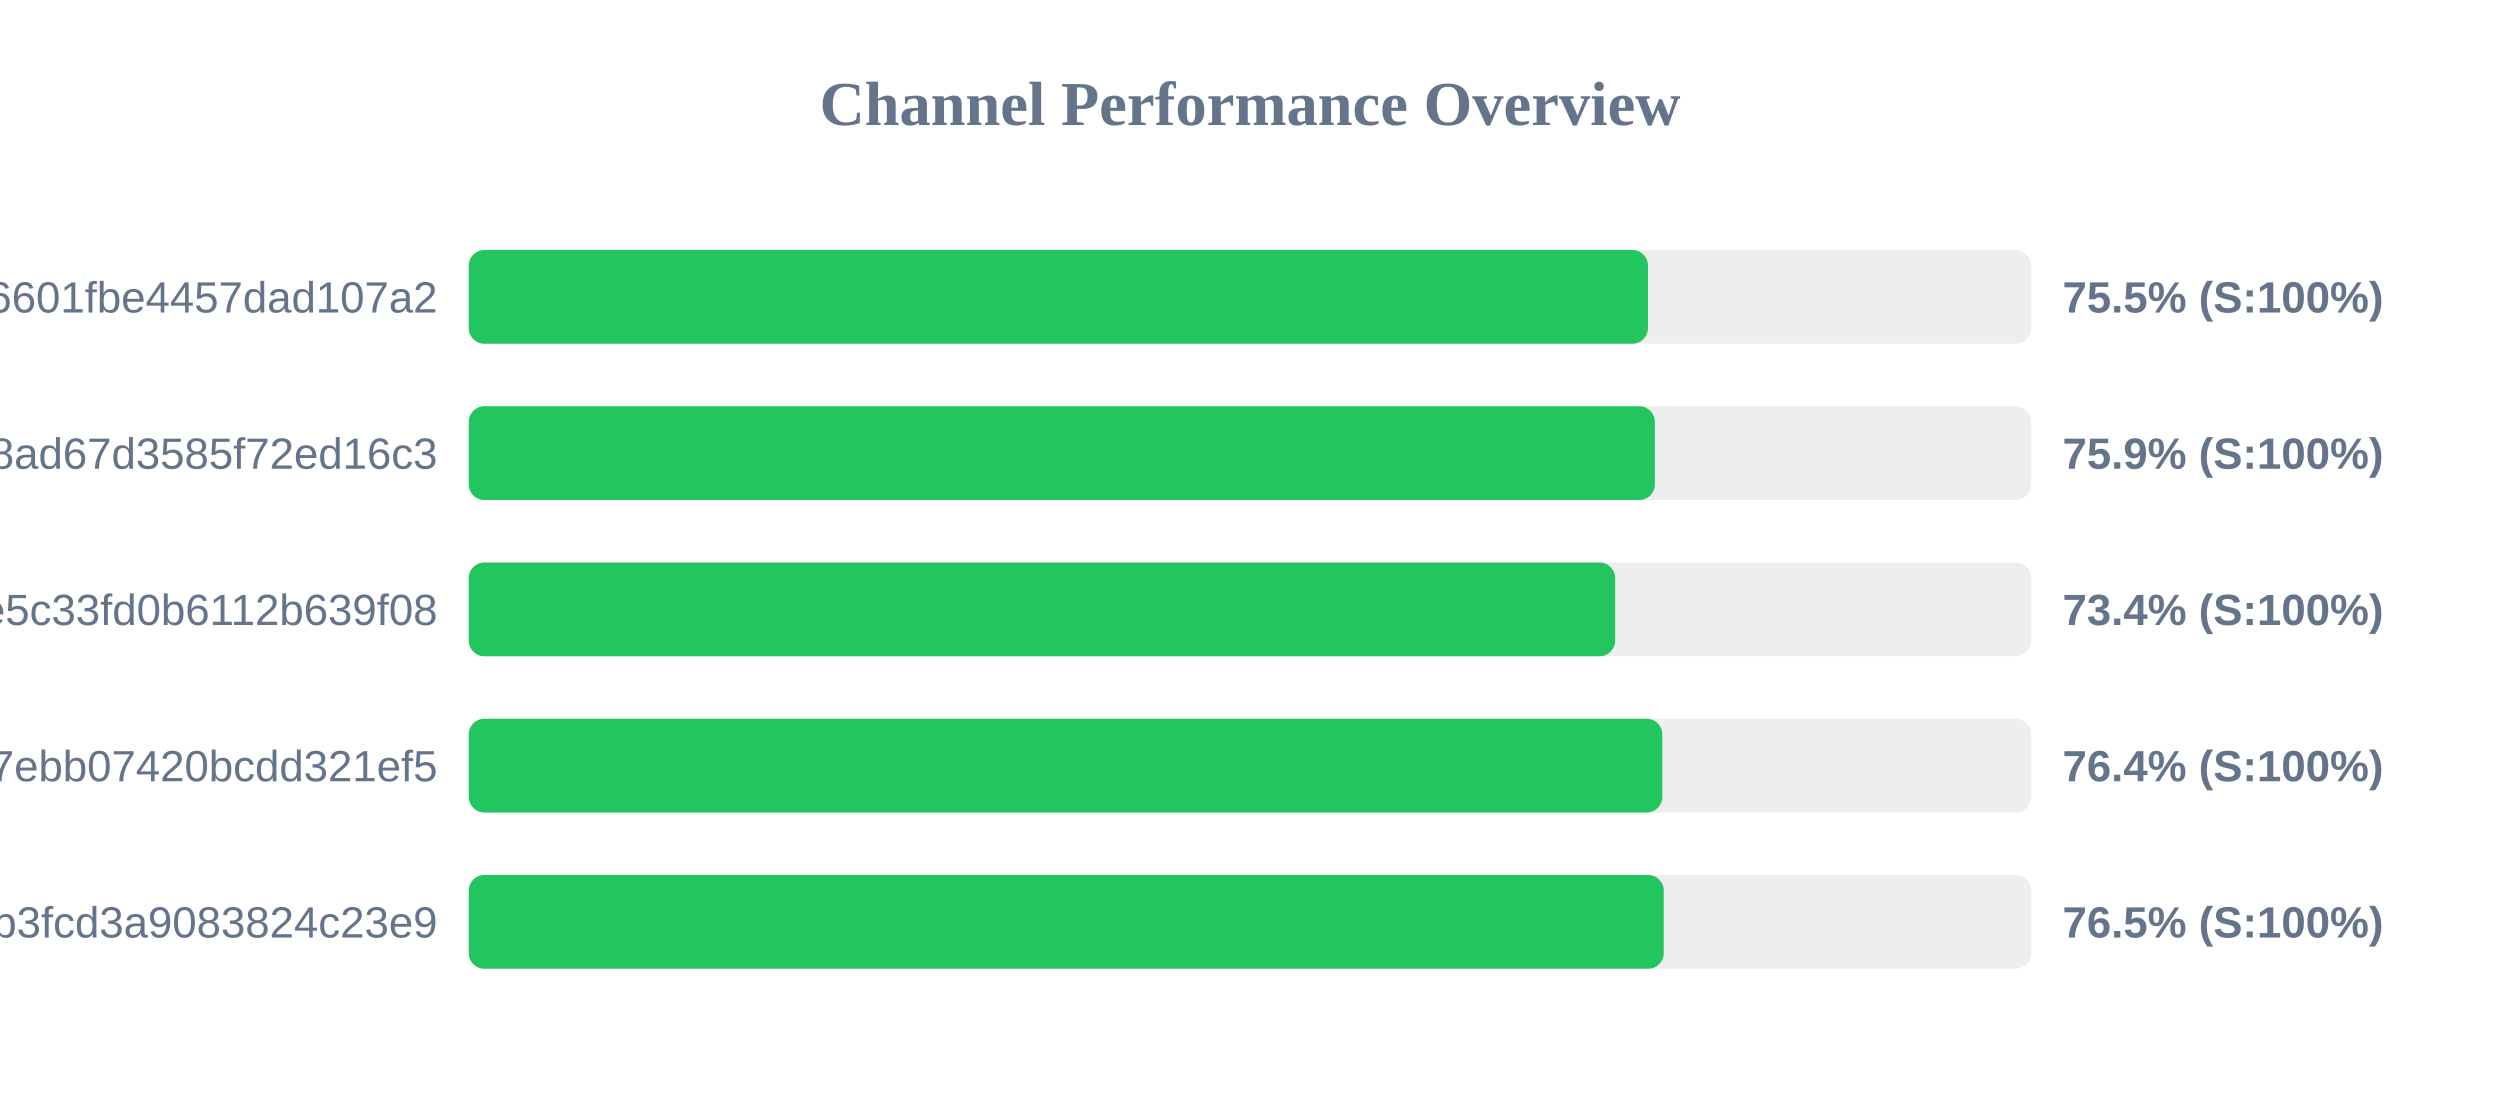
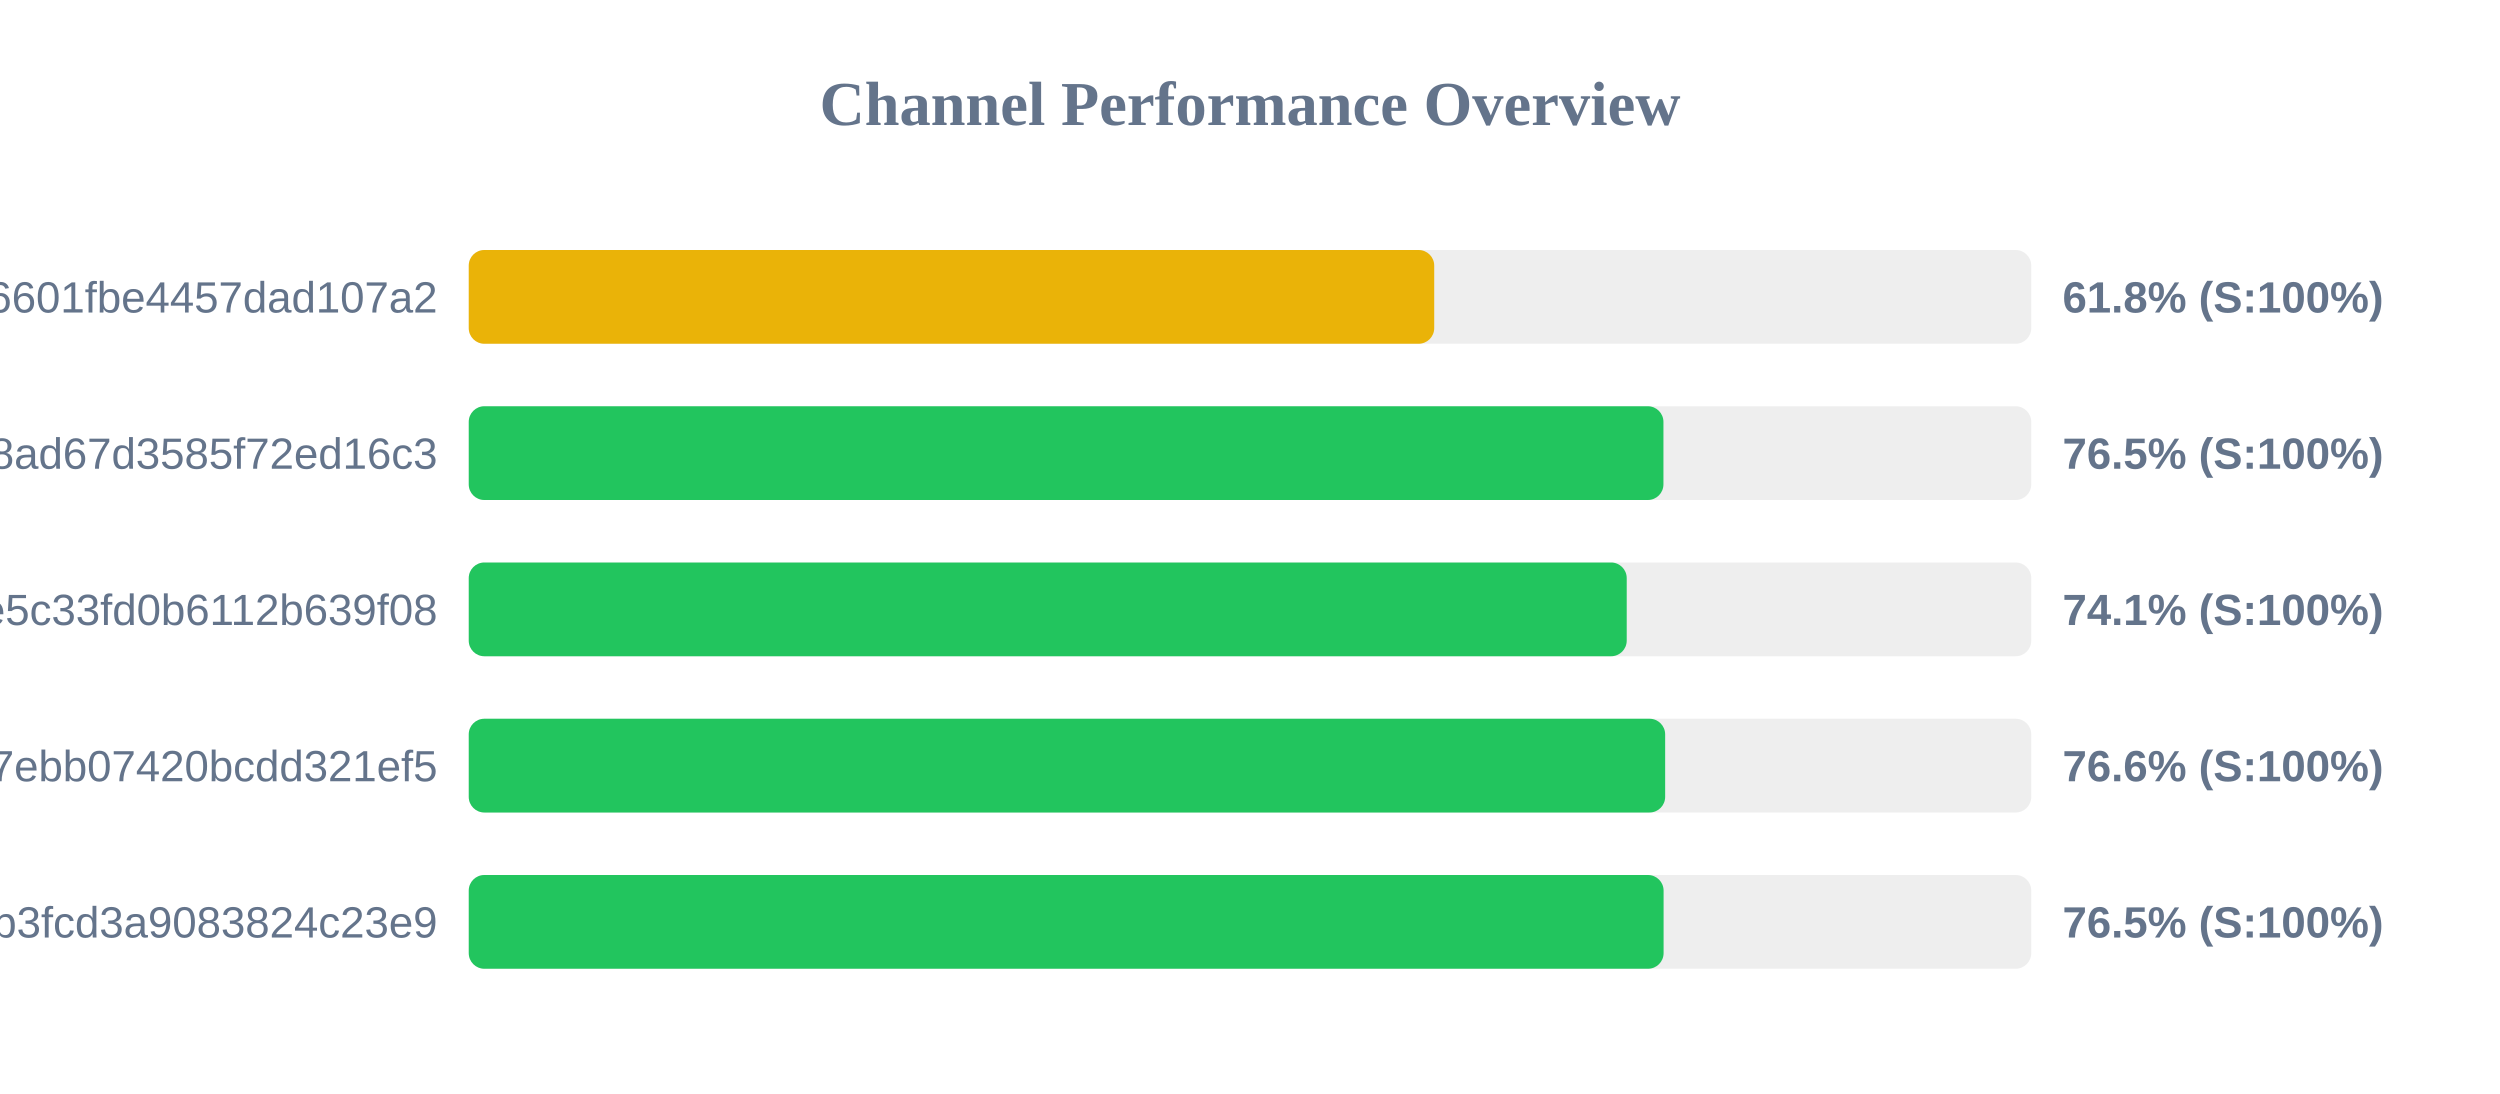
<svg xmlns="http://www.w3.org/2000/svg" width="800" height="350" version="1.1">
  <style>
        .row { font: 14px Arial; fill: #64748b; }
        .score { font: bold 14px Arial; fill: #64748b; }
    </style>
  <text x="400" y="40" text-anchor="middle" font-size="20px" font-weight="bold" fill="#64748b">Channel Performance Overview</text>
  <rect x="150" y="80" width="500" height="30" fill="#eee" rx="5" />
-   <rect x="150" y="80" width="377.35" height="30" fill="#22c55e" rx="5" />
+   <rect x="150" y="80" width="308.95" height="30" fill="#eab308" rx="5" />
  <text x="140" y="100" text-anchor="end" class="row">6ca22ad3b96aa6601fbe4457dad107a2</text>
-   <text x="660" y="100" text-anchor="start" class="score">75.5% (S:100%)</text>
+   <text x="660" y="100" text-anchor="start" class="score">61.8% (S:100%)</text>
  <rect x="150" y="130" width="500" height="30" fill="#eee" rx="5" />
-   <rect x="150" y="130" width="379.55" height="30" fill="#22c55e" rx="5" />
+   <rect x="150" y="130" width="382.3" height="30" fill="#22c55e" rx="5" />
  <text x="140" y="150" text-anchor="end" class="row">d2ddf60933dd08ad67d3585f72ed16c3</text>
-   <text x="660" y="150" text-anchor="start" class="score">75.9% (S:100%)</text>
+   <text x="660" y="150" text-anchor="start" class="score">76.5% (S:100%)</text>
  <rect x="150" y="180" width="500" height="30" fill="#eee" rx="5" />
-   <rect x="150" y="180" width="366.85" height="30" fill="#22c55e" rx="5" />
+   <rect x="150" y="180" width="370.55" height="30" fill="#22c55e" rx="5" />
  <text x="140" y="200" text-anchor="end" class="row">56c52d37015ce5c33fd0b6112b639f08</text>
-   <text x="660" y="200" text-anchor="start" class="score">73.4% (S:100%)</text>
+   <text x="660" y="200" text-anchor="start" class="score">74.1% (S:100%)</text>
  <rect x="150" y="230" width="500" height="30" fill="#eee" rx="5" />
-   <rect x="150" y="230" width="381.95" height="30" fill="#22c55e" rx="5" />
+   <rect x="150" y="230" width="382.85" height="30" fill="#22c55e" rx="5" />
  <text x="140" y="250" text-anchor="end" class="row">dcd03ae545a147ebb07420bcdd321ef5</text>
-   <text x="660" y="250" text-anchor="start" class="score">76.4% (S:100%)</text>
+   <text x="660" y="250" text-anchor="start" class="score">76.6% (S:100%)</text>
  <rect x="150" y="280" width="500" height="30" fill="#eee" rx="5" />
-   <rect x="150" y="280" width="382.4" height="30" fill="#22c55e" rx="5" />
+   <rect x="150" y="280" width="382.35" height="30" fill="#22c55e" rx="5" />
  <text x="140" y="300" text-anchor="end" class="row">subscribe?token=8bc38a0c131e9b3fcd3a9083824c23e9</text>
  <text x="660" y="300" text-anchor="start" class="score">76.5% (S:100%)</text>
</svg>
